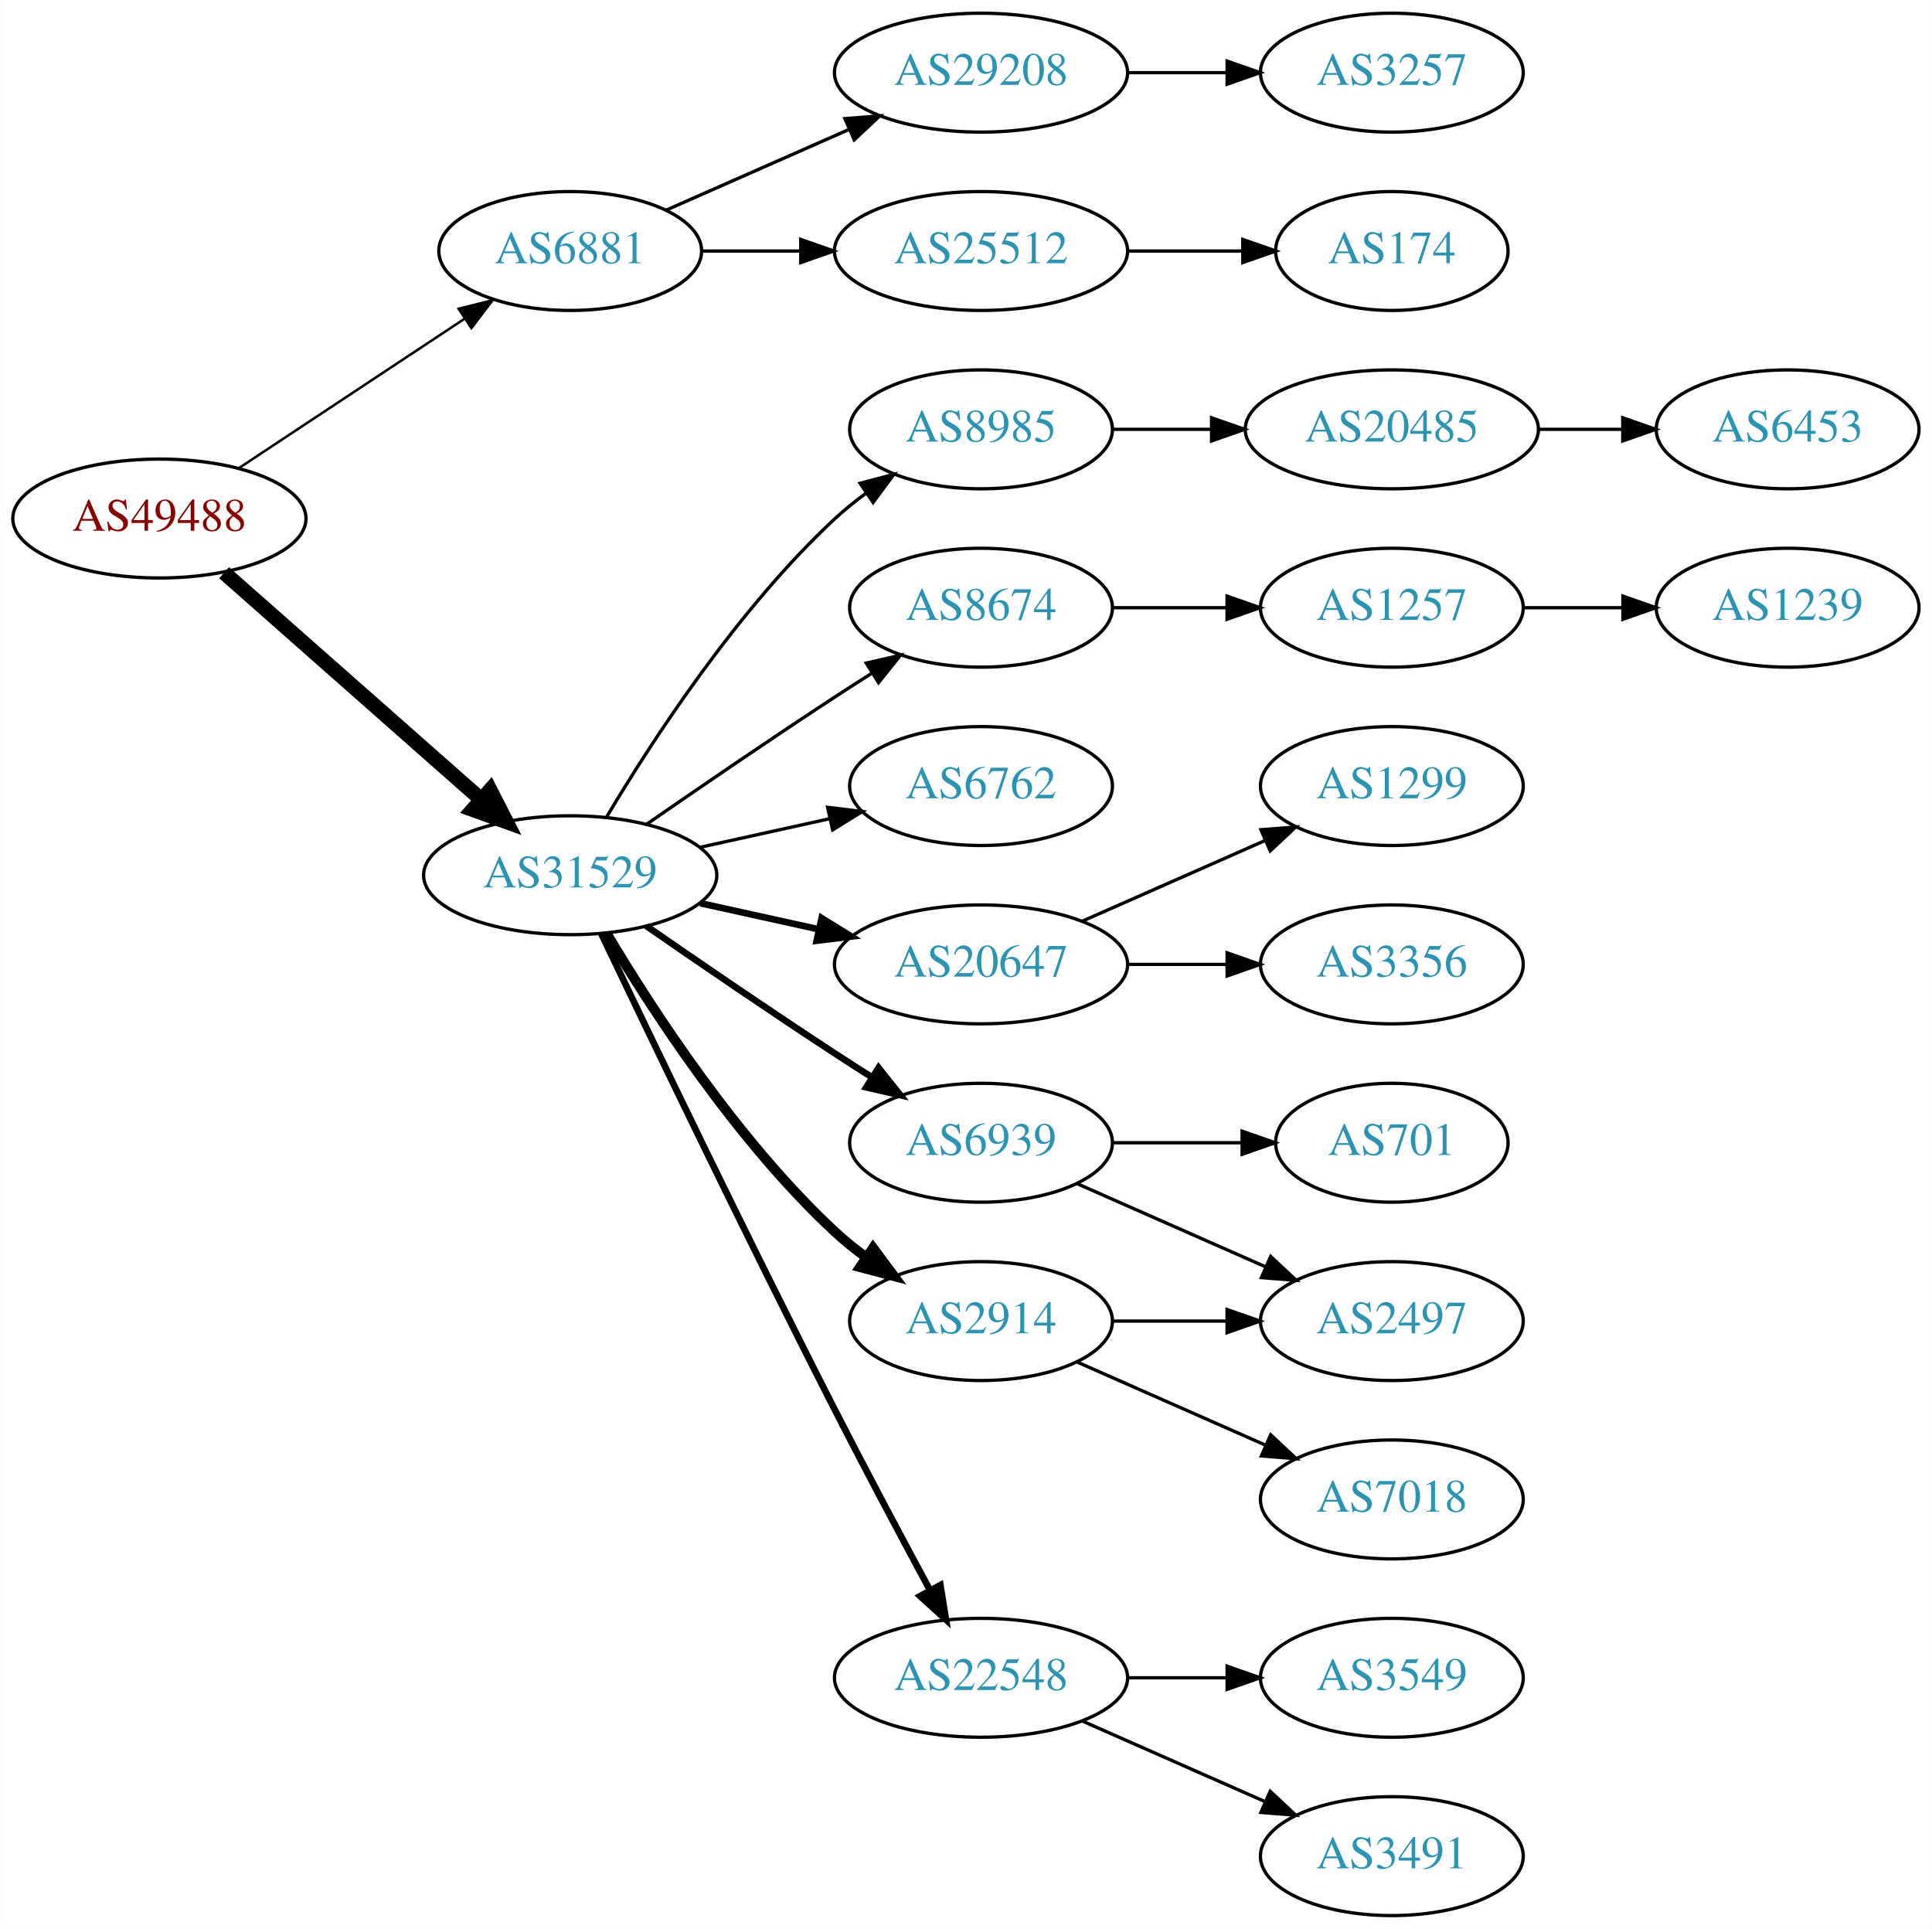
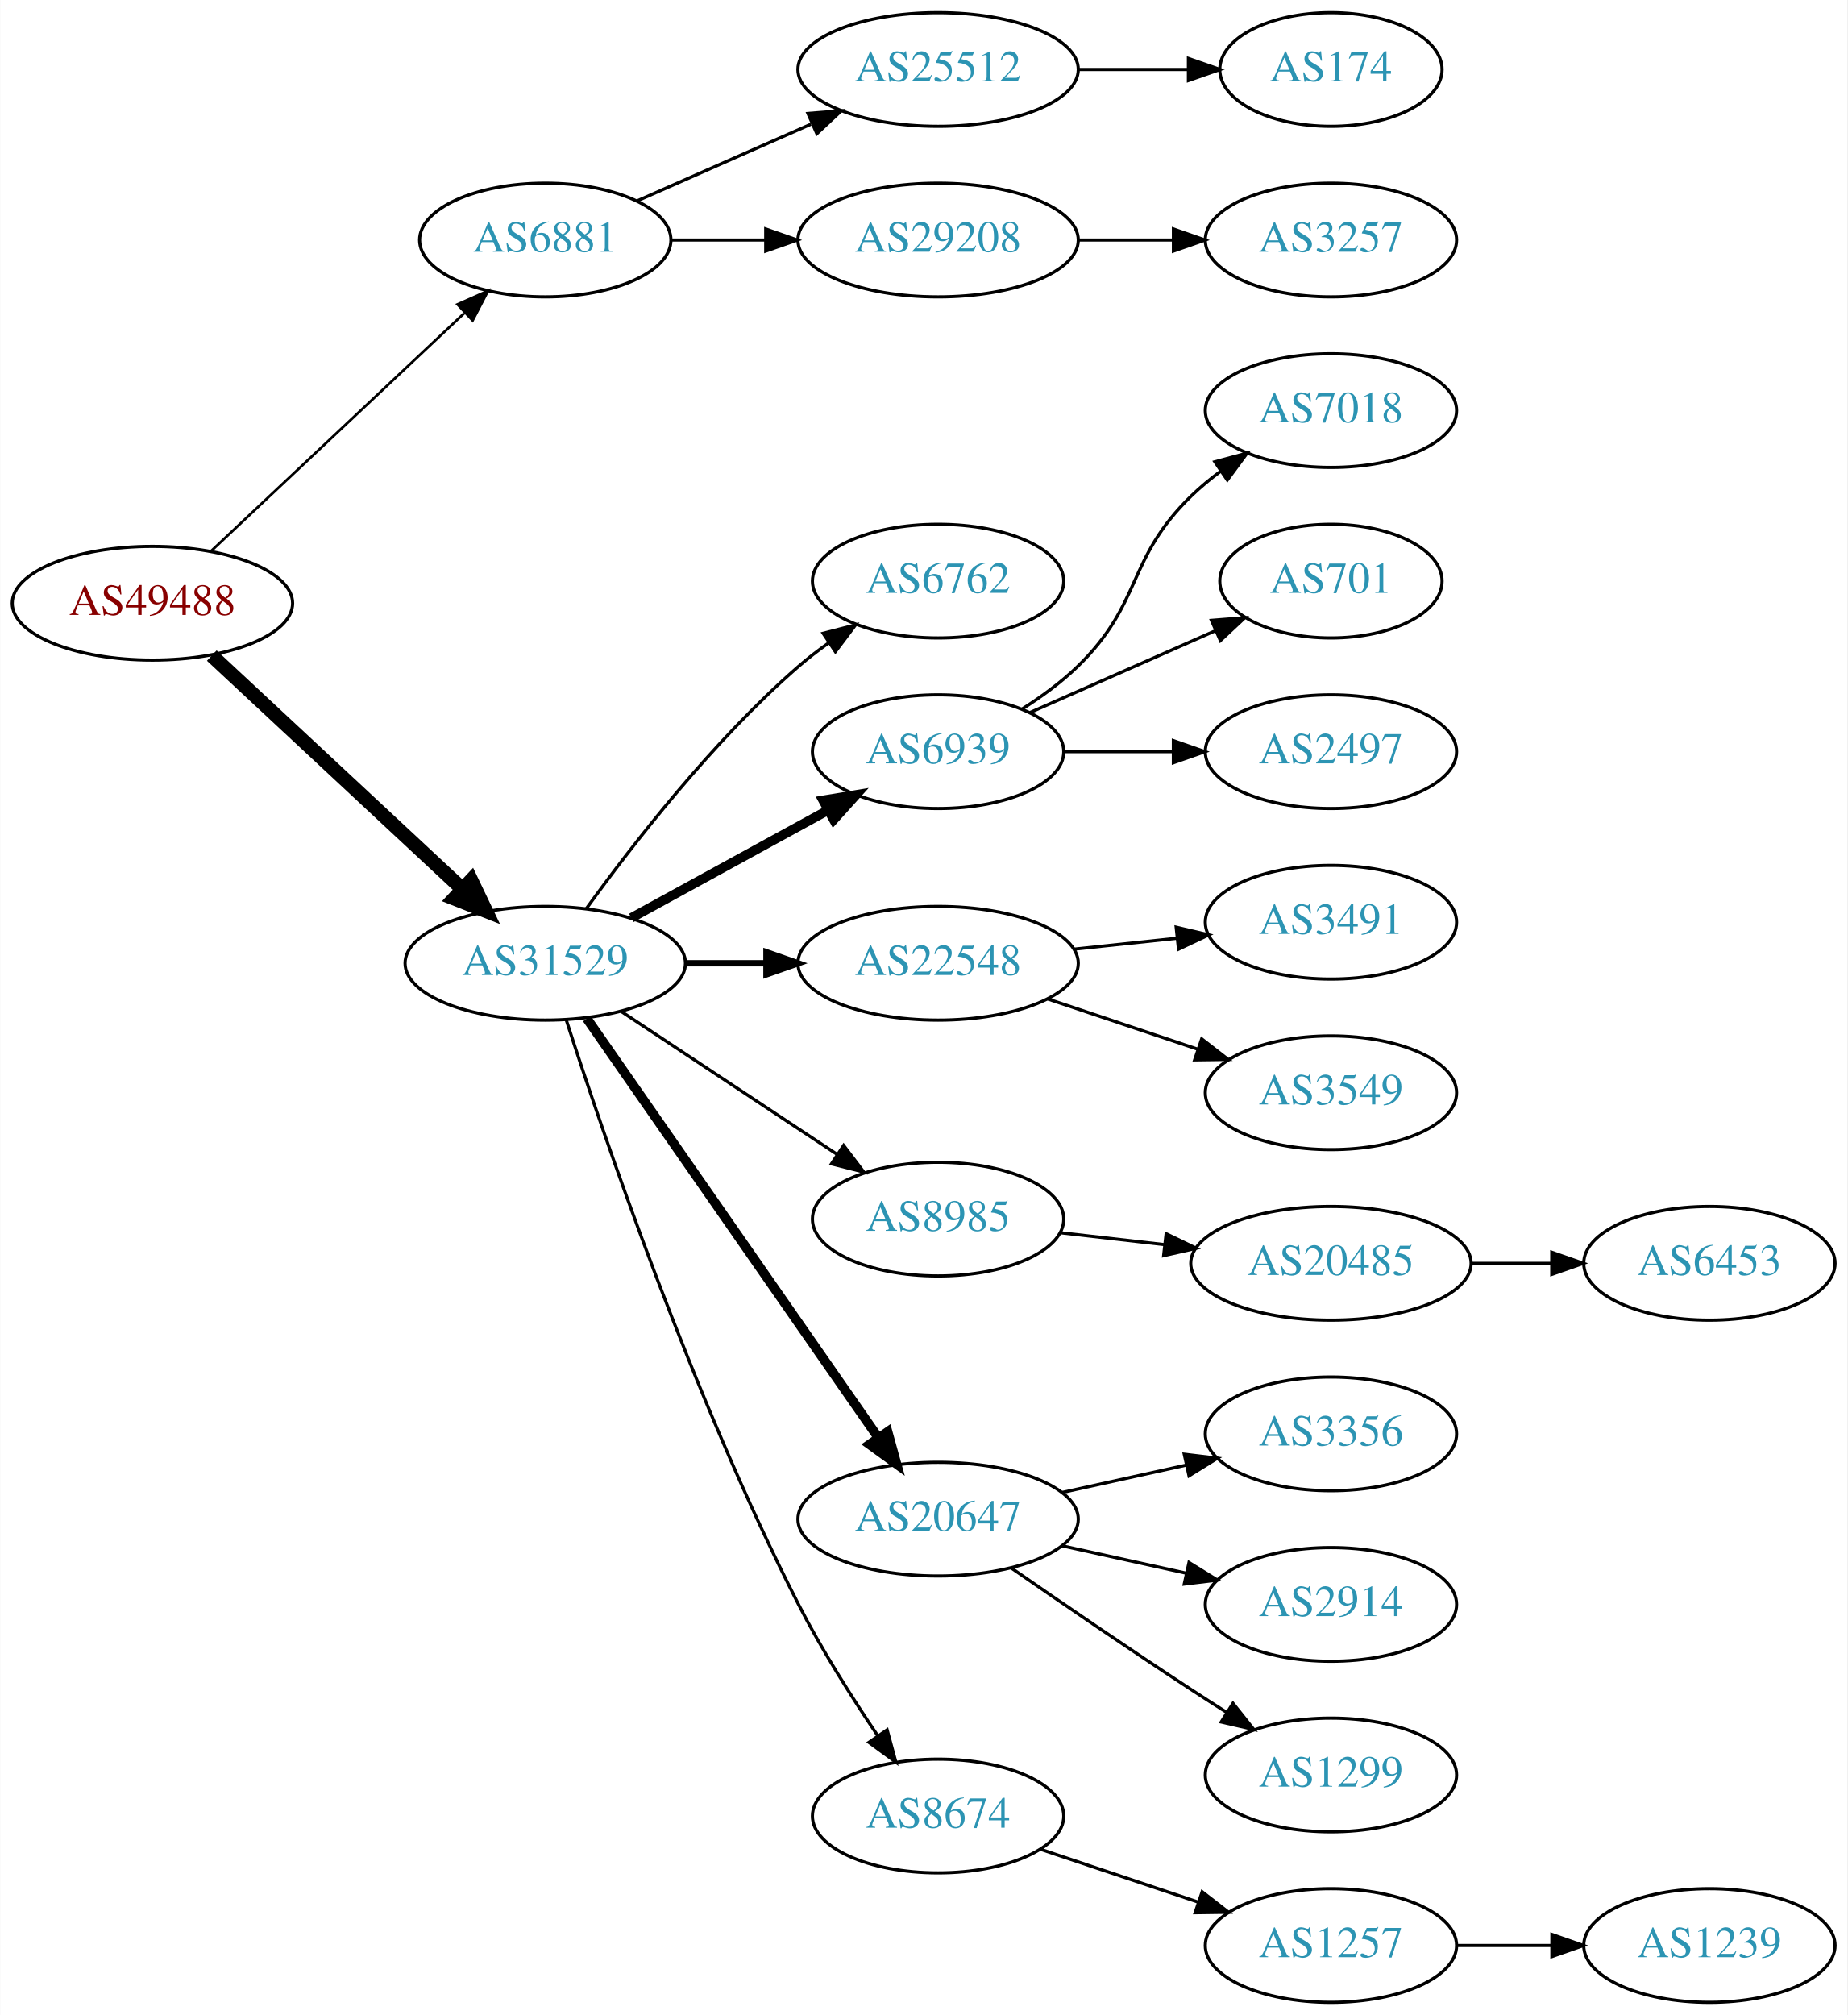
- <svg xmlns="http://www.w3.org/2000/svg" xmlns:xlink="http://www.w3.org/1999/xlink" width="585pt" height="584pt" viewBox="0.00 0.00 584.86 584.00">
-   <g id="graph0" class="graph" transform="scale(1 1) rotate(0) translate(4 580)">
-     <polygon fill="white" stroke="none" points="-4,4 -4,-580 580.862,-580 580.862,4 -4,4" />
+ <svg xmlns="http://www.w3.org/2000/svg" xmlns:xlink="http://www.w3.org/1999/xlink" width="585pt" height="638pt" viewBox="0.00 0.00 584.86 638.00">
+   <g id="graph0" class="graph" transform="scale(1 1) rotate(0) translate(4 634)">
+     <polygon fill="white" stroke="none" points="-4,4 -4,-634 580.862,-634 580.862,4 -4,4" />
    <g id="node1" class="node">
      <g id="a_node1">
        <a xlink:href="/asn/49488" xlink:title="AS49488 ~ nic.at GmbH [AT]">
-           <ellipse fill="#ffffff" stroke="black" cx="44.196" cy="-423" rx="44.393" ry="18" />
-           <text text-anchor="middle" x="44.196" y="-419.3" font-family="Times,serif" font-size="14.00" fill="#880000">AS49488</text>
+           <ellipse fill="#ffffff" stroke="black" cx="44.196" cy="-443" rx="44.393" ry="18" />
+           <text text-anchor="middle" x="44.196" y="-439.3" font-family="Times,serif" font-size="14.00" fill="#880000">AS49488</text>
        </a>
      </g>
    </g>
    <g id="node2" class="node">
      <g id="a_node2">
        <a xlink:href="/asn/6881" xlink:title="AS6881 ~ NIX.CZ z.s.p.o. [CZ]">
-           <ellipse fill="#ffffff" stroke="black" cx="168.588" cy="-504" rx="39.794" ry="18" />
-           <text text-anchor="middle" x="168.588" y="-500.3" font-family="Times,serif" font-size="14.00" fill="#2c94b3">AS6881</text>
+           <ellipse fill="#ffffff" stroke="black" cx="168.588" cy="-558" rx="39.794" ry="18" />
+           <text text-anchor="middle" x="168.588" y="-554.3" font-family="Times,serif" font-size="14.00" fill="#2c94b3">AS6881</text>
        </a>
      </g>
    </g>
    <g id="edge1" class="edge">
-       <path fill="none" stroke="black" stroke-width="0.75" d="M68.217,-438.235C87.571,-451.044 115.406,-469.466 136.696,-483.555" />
-       <polygon fill="black" stroke="black" stroke-width="0.75" points="134.813,-486.506 145.084,-489.107 138.676,-480.669 134.813,-486.506" />
+       <path fill="none" stroke="black" stroke-width="0.818" d="M62.732,-459.477C83.754,-479.229 119.12,-512.459 142.898,-534.801" />
+       <polygon fill="black" stroke="black" stroke-width="0.818" points="140.795,-537.628 150.48,-541.925 145.588,-532.526 140.795,-537.628" />
    </g>
    <g id="node3" class="node">
      <g id="a_node3">
        <a xlink:href="/asn/31529" xlink:title="AS31529 ~ DENIC-ANYCAST-AS [DE]">
-           <ellipse fill="#ffffff" stroke="black" cx="168.588" cy="-315" rx="44.393" ry="18" />
-           <text text-anchor="middle" x="168.588" y="-311.3" font-family="Times,serif" font-size="14.00" fill="#2c94b3">AS31529</text>
+           <ellipse fill="#ffffff" stroke="black" cx="168.588" cy="-329" rx="44.393" ry="18" />
+           <text text-anchor="middle" x="168.588" y="-325.3" font-family="Times,serif" font-size="14.00" fill="#2c94b3">AS31529</text>
        </a>
      </g>
    </g>
    <g id="edge2" class="edge">
-       <path fill="none" stroke="black" stroke-width="4.5" d="M63.785,-406.597C84.482,-388.333 118.089,-358.678 141.434,-338.079" />
-       <polygon fill="black" stroke="black" stroke-width="4.5" points="144.333,-340.772 149.226,-331.203 139.122,-334.867 144.333,-340.772" />
+       <path fill="none" stroke="black" stroke-width="4.5" d="M62.993,-426.423C83.841,-407.005 118.534,-374.691 142.202,-352.646" />
+       <polygon fill="black" stroke="black" stroke-width="4.5" points="145.136,-355.294 149.77,-345.597 139.769,-349.531 145.136,-355.294" />
    </g>
    <g id="node4" class="node">
      <g id="a_node4">
        <a xlink:href="/asn/25512" xlink:title="AS25512 ~ The Czech Republic [CZ]">
-           <ellipse fill="#ffffff" stroke="black" cx="292.98" cy="-504" rx="44.393" ry="18" />
-           <text text-anchor="middle" x="292.98" y="-500.3" font-family="Times,serif" font-size="14.00" fill="#2c94b3">AS25512</text>
+           <ellipse fill="#ffffff" stroke="black" cx="292.98" cy="-612" rx="44.393" ry="18" />
+           <text text-anchor="middle" x="292.98" y="-608.3" font-family="Times,serif" font-size="14.00" fill="#2c94b3">AS25512</text>
        </a>
      </g>
    </g>
    <g id="edge3" class="edge">
-       <path fill="none" stroke="black" d="M208.314,-504C217.774,-504 228.066,-504 238.092,-504" />
-       <polygon fill="black" stroke="black" points="238.399,-507.5 248.399,-504 238.399,-500.5 238.399,-507.5" />
+       <path fill="none" stroke="black" d="M197.667,-570.389C213.984,-577.587 234.794,-586.769 252.714,-594.675" />
+       <polygon fill="black" stroke="black" points="251.763,-598.081 262.325,-598.916 254.588,-591.677 251.763,-598.081" />
    </g>
    <g id="node5" class="node">
      <g id="a_node5">
        <a xlink:href="/asn/29208" xlink:title="AS29208 ~ Dial Telecom a.s. [SK]">
          <ellipse fill="#ffffff" stroke="black" cx="292.98" cy="-558" rx="44.393" ry="18" />
          <text text-anchor="middle" x="292.98" y="-554.3" font-family="Times,serif" font-size="14.00" fill="#2c94b3">AS29208</text>
        </a>
      </g>
    </g>
    <g id="edge4" class="edge">
-       <path fill="none" stroke="black" d="M197.667,-516.389C213.984,-523.587 234.794,-532.769 252.714,-540.675" />
-       <polygon fill="black" stroke="black" points="251.763,-544.081 262.325,-544.916 254.588,-537.677 251.763,-544.081" />
+       <path fill="none" stroke="black" d="M208.314,-558C217.774,-558 228.066,-558 238.092,-558" />
+       <polygon fill="black" stroke="black" points="238.399,-561.5 248.399,-558 238.399,-554.5 238.399,-561.5" />
    </g>
    <g id="node8" class="node">
      <g id="a_node8">
        <a xlink:href="/asn/6762" xlink:title="AS6762 ~ TELECOM ITALIA SPARKLE S.p.A. [IT]">
-           <ellipse fill="#ffffff" stroke="black" cx="292.98" cy="-342" rx="39.794" ry="18" />
-           <text text-anchor="middle" x="292.98" y="-338.3" font-family="Times,serif" font-size="14.00" fill="#2c94b3">AS6762</text>
+           <ellipse fill="#ffffff" stroke="black" cx="292.98" cy="-450" rx="39.794" ry="18" />
+           <text text-anchor="middle" x="292.98" y="-446.3" font-family="Times,serif" font-size="14.00" fill="#2c94b3">AS6762</text>
        </a>
      </g>
    </g>
    <g id="edge7" class="edge">
-       <path fill="none" stroke="black" d="M207.978,-323.469C220.369,-326.202 234.216,-329.257 247.036,-332.085" />
-       <polygon fill="black" stroke="black" points="246.532,-335.558 257.051,-334.295 248.04,-328.722 246.532,-335.558" />
+       <path fill="none" stroke="black" d="M181.63,-346.357C196.061,-366.365 221.706,-399.505 248.784,-423 251.78,-425.599 255.051,-428.116 258.41,-430.5" />
+       <polygon fill="black" stroke="black" points="256.572,-433.481 266.832,-436.123 260.459,-427.659 256.572,-433.481" />
    </g>
    <g id="node9" class="node">
      <g id="a_node9">
-         <a xlink:href="/asn/20647" xlink:title="AS20647 ~ IPB [DE]">
-           <ellipse fill="#ffffff" stroke="black" cx="292.98" cy="-288" rx="44.393" ry="18" />
-           <text text-anchor="middle" x="292.98" y="-284.3" font-family="Times,serif" font-size="14.00" fill="#2c94b3">AS20647</text>
+         <a xlink:href="/asn/6939" xlink:title="AS6939 ~ Hurricane Electric LLC [US]">
+           <ellipse fill="#ffffff" stroke="black" cx="292.98" cy="-396" rx="39.794" ry="18" />
+           <text text-anchor="middle" x="292.98" y="-392.3" font-family="Times,serif" font-size="14.00" fill="#2c94b3">AS6939</text>
        </a>
      </g>
    </g>
    <g id="edge8" class="edge">
-       <path fill="none" stroke="black" stroke-width="2" d="M207.978,-306.531C219.37,-304.018 231.993,-301.233 243.917,-298.603" />
-       <polygon fill="black" stroke="black" stroke-width="2" points="244.716,-302.011 253.727,-296.439 243.208,-295.175 244.716,-302.011" />
+       <path fill="none" stroke="black" stroke-width="3" d="M195.844,-343.373C214.035,-353.331 238.421,-366.68 258.08,-377.442" />
+       <polygon fill="black" stroke="black" stroke-width="3" points="256.569,-380.605 267.021,-382.337 259.93,-374.465 256.569,-380.605" />
    </g>
    <g id="node10" class="node">
      <g id="a_node10">
-         <a xlink:href="/asn/6939" xlink:title="AS6939 ~ Hurricane Electric LLC [US]">
-           <ellipse fill="#ffffff" stroke="black" cx="292.98" cy="-234" rx="39.794" ry="18" />
-           <text text-anchor="middle" x="292.98" y="-230.3" font-family="Times,serif" font-size="14.00" fill="#2c94b3">AS6939</text>
+         <a xlink:href="/asn/22548" xlink:title="AS22548 ~ Nucleo de Inf. e Coord. do Ponto BR - NIC.BR [BR]">
+           <ellipse fill="#ffffff" stroke="black" cx="292.98" cy="-329" rx="44.393" ry="18" />
+           <text text-anchor="middle" x="292.98" y="-325.3" font-family="Times,serif" font-size="14.00" fill="#2c94b3">AS22548</text>
        </a>
      </g>
    </g>
    <g id="edge9" class="edge">
-       <path fill="none" stroke="black" stroke-width="2" d="M191.619,-299.633C207.421,-288.695 229.278,-273.739 248.784,-261 252.366,-258.661 256.137,-256.241 259.897,-253.856" />
-       <polygon fill="black" stroke="black" stroke-width="2" points="261.959,-256.693 268.558,-248.404 258.23,-250.769 261.959,-256.693" />
+       <path fill="none" stroke="black" stroke-width="2" d="M213.084,-329C221.29,-329 229.961,-329 238.434,-329" />
+       <polygon fill="black" stroke="black" stroke-width="2" points="238.625,-332.5 248.625,-329 238.625,-325.5 238.625,-332.5" />
    </g>
    <g id="node11" class="node">
      <g id="a_node11">
-         <a xlink:href="/asn/22548" xlink:title="AS22548 ~ Nucleo de Inf. e Coord. do Ponto BR - NIC.BR [BR]">
-           <ellipse fill="#ffffff" stroke="black" cx="292.98" cy="-72" rx="44.393" ry="18" />
-           <text text-anchor="middle" x="292.98" y="-68.3" font-family="Times,serif" font-size="14.00" fill="#2c94b3">AS22548</text>
+         <a xlink:href="/asn/8985" xlink:title="AS8985 ~ MSK-IX_Services [RU]">
+           <ellipse fill="#ffffff" stroke="black" cx="292.98" cy="-248" rx="39.794" ry="18" />
+           <text text-anchor="middle" x="292.98" y="-244.3" font-family="Times,serif" font-size="14.00" fill="#2c94b3">AS8985</text>
        </a>
      </g>
    </g>
    <g id="edge10" class="edge">
-       <path fill="none" stroke="black" stroke-width="2" d="M177.942,-297.4C192.169,-267.544 222.151,-205.133 248.784,-153 258.091,-134.783 268.925,-114.47 277.414,-98.743" />
-       <polygon fill="black" stroke="black" stroke-width="2" points="280.679,-100.064 282.363,-89.603 274.524,-96.731 280.679,-100.064" />
+       <path fill="none" stroke="black" d="M192.609,-313.765C211.963,-300.956 239.798,-282.534 261.088,-268.445" />
+       <polygon fill="black" stroke="black" points="263.069,-271.331 269.476,-262.893 259.205,-265.494 263.069,-271.331" />
    </g>
    <g id="node12" class="node">
      <g id="a_node12">
-         <a xlink:href="/asn/2914" xlink:title="AS2914 ~ NTT America, Inc. [US]">
-           <ellipse fill="#ffffff" stroke="black" cx="292.98" cy="-180" rx="39.794" ry="18" />
-           <text text-anchor="middle" x="292.98" y="-176.3" font-family="Times,serif" font-size="14.00" fill="#2c94b3">AS2914</text>
+         <a xlink:href="/asn/20647" xlink:title="AS20647 ~ IPB [DE]">
+           <ellipse fill="#ffffff" stroke="black" cx="292.98" cy="-153" rx="44.393" ry="18" />
+           <text text-anchor="middle" x="292.98" y="-149.3" font-family="Times,serif" font-size="14.00" fill="#2c94b3">AS20647</text>
        </a>
      </g>
    </g>
    <g id="edge11" class="edge">
-       <path fill="none" stroke="black" stroke-width="3" d="M179.634,-297.329C193.205,-274.528 219.137,-234.528 248.784,-207 251.691,-204.301 254.904,-201.72 258.228,-199.297" />
-       <polygon fill="black" stroke="black" stroke-width="3" points="260.287,-202.13 266.606,-193.625 256.363,-196.333 260.287,-202.13" />
+       <path fill="none" stroke="black" stroke-width="3" d="M181.771,-311.481C203.398,-280.381 248.596,-215.387 273.875,-179.035" />
+       <polygon fill="black" stroke="black" stroke-width="3" points="277.011,-180.656 279.847,-170.448 271.264,-176.66 277.011,-180.656" />
    </g>
    <g id="node13" class="node">
      <g id="a_node13">
-         <a xlink:href="/asn/8985" xlink:title="AS8985 ~ MSK-IX_Services [RU]">
-           <ellipse fill="#ffffff" stroke="black" cx="292.98" cy="-450" rx="39.794" ry="18" />
-           <text text-anchor="middle" x="292.98" y="-446.3" font-family="Times,serif" font-size="14.00" fill="#2c94b3">AS8985</text>
+         <a xlink:href="/asn/8674" xlink:title="AS8674 ~ Netnod Internet Exchange Sverige AB [SE]">
+           <ellipse fill="#ffffff" stroke="black" cx="292.98" cy="-59" rx="39.794" ry="18" />
+           <text text-anchor="middle" x="292.98" y="-55.3" font-family="Times,serif" font-size="14.00" fill="#2c94b3">AS8674</text>
        </a>
      </g>
    </g>
    <g id="edge12" class="edge">
-       <path fill="none" stroke="black" d="M179.634,-332.671C193.205,-355.472 219.137,-395.472 248.784,-423 251.691,-425.699 254.904,-428.28 258.228,-430.703" />
-       <polygon fill="black" stroke="black" points="256.363,-433.667 266.606,-436.375 260.287,-427.87 256.363,-433.667" />
-     </g>
-     <g id="node14" class="node">
-       <g id="a_node14">
-         <a xlink:href="/asn/8674" xlink:title="AS8674 ~ Netnod Internet Exchange Sverige AB [SE]">
-           <ellipse fill="#ffffff" stroke="black" cx="292.98" cy="-396" rx="39.794" ry="18" />
-           <text text-anchor="middle" x="292.98" y="-392.3" font-family="Times,serif" font-size="14.00" fill="#2c94b3">AS8674</text>
-         </a>
-       </g>
-     </g>
-     <g id="edge13" class="edge">
-       <path fill="none" stroke="black" d="M191.619,-330.367C207.421,-341.305 229.278,-356.261 248.784,-369 252.366,-371.339 256.137,-373.759 259.897,-376.144" />
-       <polygon fill="black" stroke="black" points="258.23,-379.231 268.558,-381.596 261.959,-373.307 258.23,-379.231" />
+       <path fill="none" stroke="black" d="M175.219,-311.105C186.84,-275.09 215.224,-191.692 248.784,-126 256.08,-111.719 265.621,-96.639 273.88,-84.409" />
+       <polygon fill="black" stroke="black" points="276.839,-86.284 279.617,-76.061 271.069,-82.32 276.839,-86.284" />
    </g>
    <g id="node6" class="node">
      <g id="a_node6">
        <a xlink:href="/asn/174" xlink:title="AS174 ~ Cogent Communications [US]">
-           <ellipse fill="#ffffff" stroke="black" cx="417.373" cy="-504" rx="35.194" ry="18" />
-           <text text-anchor="middle" x="417.373" y="-500.3" font-family="Times,serif" font-size="14.00" fill="#2c94b3">AS174</text>
+           <ellipse fill="#ffffff" stroke="black" cx="417.373" cy="-612" rx="35.194" ry="18" />
+           <text text-anchor="middle" x="417.373" y="-608.3" font-family="Times,serif" font-size="14.00" fill="#2c94b3">AS174</text>
        </a>
      </g>
    </g>
    <g id="edge5" class="edge">
-       <path fill="none" stroke="black" d="M337.476,-504C348.733,-504 360.865,-504 372.159,-504" />
-       <polygon fill="black" stroke="black" points="372.247,-507.5 382.246,-504 372.246,-500.5 372.247,-507.5" />
+       <path fill="none" stroke="black" d="M337.476,-612C348.733,-612 360.865,-612 372.159,-612" />
+       <polygon fill="black" stroke="black" points="372.247,-615.5 382.246,-612 372.246,-608.5 372.247,-615.5" />
    </g>
    <g id="node7" class="node">
      <g id="a_node7">
        <a xlink:href="/asn/3257" xlink:title="AS3257 ~ GTT [DE]">
          <ellipse fill="#ffffff" stroke="black" cx="417.373" cy="-558" rx="39.794" ry="18" />
          <text text-anchor="middle" x="417.373" y="-554.3" font-family="Times,serif" font-size="14.00" fill="#2c94b3">AS3257</text>
        </a>
      </g>
    </g>
    <g id="edge6" class="edge">
      <path fill="none" stroke="black" d="M337.476,-558C347.165,-558 357.502,-558 367.394,-558" />
      <polygon fill="black" stroke="black" points="367.497,-561.5 377.497,-558 367.497,-554.5 367.497,-561.5" />
    </g>
+     <g id="node14" class="node">
+       <g id="a_node14">
+         <a xlink:href="/asn/7018" xlink:title="AS7018 ~ ATT-INTERNET4 [US]">
+           <ellipse fill="#ffffff" stroke="black" cx="417.373" cy="-504" rx="39.794" ry="18" />
+           <text text-anchor="middle" x="417.373" y="-500.3" font-family="Times,serif" font-size="14.00" fill="#2c94b3">AS7018</text>
+         </a>
+       </g>
+     </g>
+     <g id="edge13" class="edge">
+       <path fill="none" stroke="black" d="M319.509,-409.462C325.672,-413.362 331.974,-417.948 337.176,-423 357.87,-443.094 352.483,-456.906 373.176,-477 376.022,-479.763 379.195,-482.386 382.496,-484.834" />
+       <polygon fill="black" stroke="black" points="380.612,-487.786 390.843,-490.538 384.561,-482.006 380.612,-487.786" />
+     </g>
    <g id="node15" class="node">
      <g id="a_node15">
-         <a xlink:href="/asn/3356" xlink:title="AS3356 ~ Level 3 Parent, LLC [US]">
-           <ellipse fill="#ffffff" stroke="black" cx="417.373" cy="-288" rx="39.794" ry="18" />
-           <text text-anchor="middle" x="417.373" y="-284.3" font-family="Times,serif" font-size="14.00" fill="#2c94b3">AS3356</text>
+         <a xlink:href="/asn/701" xlink:title="AS701 ~ UUNET [US]">
+           <ellipse fill="#ffffff" stroke="black" cx="417.373" cy="-450" rx="35.194" ry="18" />
+           <text text-anchor="middle" x="417.373" y="-446.3" font-family="Times,serif" font-size="14.00" fill="#2c94b3">AS701</text>
        </a>
      </g>
    </g>
    <g id="edge14" class="edge">
-       <path fill="none" stroke="black" d="M337.476,-288C347.165,-288 357.502,-288 367.394,-288" />
-       <polygon fill="black" stroke="black" points="367.497,-291.5 377.497,-288 367.497,-284.5 367.497,-291.5" />
+       <path fill="none" stroke="black" d="M322.06,-408.389C339.488,-416.078 362.045,-426.031 380.729,-434.274" />
+       <polygon fill="black" stroke="black" points="379.537,-437.573 390.099,-438.408 382.362,-431.169 379.537,-437.573" />
    </g>
    <g id="node16" class="node">
      <g id="a_node16">
-         <a xlink:href="/asn/1299" xlink:title="AS1299 ~ Telia Carrier [EU]">
-           <ellipse fill="#ffffff" stroke="black" cx="417.373" cy="-342" rx="39.794" ry="18" />
-           <text text-anchor="middle" x="417.373" y="-338.3" font-family="Times,serif" font-size="14.00" fill="#2c94b3">AS1299</text>
+         <a xlink:href="/asn/2497" xlink:title="AS2497 ~ Internet Initiative Japan Inc. [JP]">
+           <ellipse fill="#ffffff" stroke="black" cx="417.373" cy="-396" rx="39.794" ry="18" />
+           <text text-anchor="middle" x="417.373" y="-392.3" font-family="Times,serif" font-size="14.00" fill="#2c94b3">AS2497</text>
        </a>
      </g>
    </g>
    <g id="edge15" class="edge">
-       <path fill="none" stroke="black" d="M323.608,-301.072C340.203,-308.393 361.062,-317.597 378.795,-325.421" />
-       <polygon fill="black" stroke="black" points="377.717,-328.77 388.279,-329.605 380.543,-322.366 377.717,-328.77" />
+       <path fill="none" stroke="black" d="M332.706,-396C343.644,-396 355.695,-396 367.161,-396" />
+       <polygon fill="black" stroke="black" points="367.479,-399.5 377.479,-396 367.479,-392.5 367.479,-399.5" />
    </g>
    <g id="node17" class="node">
      <g id="a_node17">
-         <a xlink:href="/asn/701" xlink:title="AS701 ~ UUNET [US]">
-           <ellipse fill="#ffffff" stroke="black" cx="417.373" cy="-234" rx="35.194" ry="18" />
-           <text text-anchor="middle" x="417.373" y="-230.3" font-family="Times,serif" font-size="14.00" fill="#2c94b3">AS701</text>
+         <a xlink:href="/asn/3491" xlink:title="AS3491 ~ PCCW Global, Inc. [US]">
+           <ellipse fill="#ffffff" stroke="black" cx="417.373" cy="-342" rx="39.794" ry="18" />
+           <text text-anchor="middle" x="417.373" y="-338.3" font-family="Times,serif" font-size="14.00" fill="#2c94b3">AS3491</text>
        </a>
      </g>
    </g>
    <g id="edge16" class="edge">
-       <path fill="none" stroke="black" d="M332.706,-234C345.195,-234 359.134,-234 371.998,-234" />
-       <polygon fill="black" stroke="black" points="372.035,-237.5 382.035,-234 372.035,-230.5 372.035,-237.5" />
+       <path fill="none" stroke="black" d="M336.101,-333.474C346.581,-334.587 357.891,-335.788 368.62,-336.928" />
+       <polygon fill="black" stroke="black" points="368.37,-340.421 378.683,-337.997 369.109,-333.46 368.37,-340.421" />
    </g>
    <g id="node18" class="node">
      <g id="a_node18">
-         <a xlink:href="/asn/2497" xlink:title="AS2497 ~ Internet Initiative Japan Inc. [JP]">
-           <ellipse fill="#ffffff" stroke="black" cx="417.373" cy="-180" rx="39.794" ry="18" />
-           <text text-anchor="middle" x="417.373" y="-176.3" font-family="Times,serif" font-size="14.00" fill="#2c94b3">AS2497</text>
+         <a xlink:href="/asn/3549" xlink:title="AS3549 ~ Level 3 Parent, LLC [US]">
+           <ellipse fill="#ffffff" stroke="black" cx="417.373" cy="-288" rx="39.794" ry="18" />
+           <text text-anchor="middle" x="417.373" y="-284.3" font-family="Times,serif" font-size="14.00" fill="#2c94b3">AS3549</text>
        </a>
      </g>
    </g>
    <g id="edge17" class="edge">
-       <path fill="none" stroke="black" d="M322.06,-221.611C339.008,-214.134 360.805,-204.517 379.174,-196.412" />
-       <polygon fill="black" stroke="black" points="380.688,-199.57 388.424,-192.331 377.862,-193.166 380.688,-199.57" />
+       <path fill="none" stroke="black" d="M327.749,-317.688C342.375,-312.788 359.638,-307.006 375.023,-301.852" />
+       <polygon fill="black" stroke="black" points="376.446,-305.066 384.816,-298.571 374.222,-298.429 376.446,-305.066" />
    </g>
    <g id="node19" class="node">
      <g id="a_node19">
-         <a xlink:href="/asn/3549" xlink:title="AS3549 ~ Level 3 Parent, LLC [US]">
-           <ellipse fill="#ffffff" stroke="black" cx="417.373" cy="-72" rx="39.794" ry="18" />
-           <text text-anchor="middle" x="417.373" y="-68.3" font-family="Times,serif" font-size="14.00" fill="#2c94b3">AS3549</text>
+         <a xlink:href="/asn/20485" xlink:title="AS20485 ~ Moscow, Russia [RU]">
+           <ellipse fill="#ffffff" stroke="black" cx="417.373" cy="-234" rx="44.393" ry="18" />
+           <text text-anchor="middle" x="417.373" y="-230.3" font-family="Times,serif" font-size="14.00" fill="#2c94b3">AS20485</text>
        </a>
      </g>
    </g>
    <g id="edge18" class="edge">
-       <path fill="none" stroke="black" d="M337.476,-72C347.165,-72 357.502,-72 367.394,-72" />
-       <polygon fill="black" stroke="black" points="367.497,-75.5 377.497,-72 367.497,-68.5 367.497,-75.5" />
-     </g>
-     <g id="node20" class="node">
-       <g id="a_node20">
-         <a xlink:href="/asn/3491" xlink:title="AS3491 ~ PCCW Global, Inc. [US]">
-           <ellipse fill="#ffffff" stroke="black" cx="417.373" cy="-18" rx="39.794" ry="18" />
-           <text text-anchor="middle" x="417.373" y="-14.3" font-family="Times,serif" font-size="14.00" fill="#2c94b3">AS3491</text>
-         </a>
-       </g>
-     </g>
-     <g id="edge19" class="edge">
-       <path fill="none" stroke="black" d="M323.608,-58.928C340.203,-51.606 361.062,-42.403 378.795,-34.579" />
-       <polygon fill="black" stroke="black" points="380.543,-37.634 388.279,-30.395 377.717,-31.23 380.543,-37.634" />
-     </g>
-     <g id="edge21" class="edge">
-       <path fill="none" stroke="black" d="M332.706,-180C343.644,-180 355.695,-180 367.161,-180" />
-       <polygon fill="black" stroke="black" points="367.479,-183.5 377.479,-180 367.479,-176.5 367.479,-183.5" />
+       <path fill="none" stroke="black" d="M331.701,-243.685C342.133,-242.492 353.639,-241.176 364.716,-239.909" />
+       <polygon fill="black" stroke="black" points="365.189,-243.378 374.727,-238.764 364.394,-236.423 365.189,-243.378" />
    </g>
    <g id="node21" class="node">
      <g id="a_node21">
-         <a xlink:href="/asn/7018" xlink:title="AS7018 ~ ATT-INTERNET4 [US]">
-           <ellipse fill="#ffffff" stroke="black" cx="417.373" cy="-126" rx="39.794" ry="18" />
-           <text text-anchor="middle" x="417.373" y="-122.3" font-family="Times,serif" font-size="14.00" fill="#2c94b3">AS7018</text>
+         <a xlink:href="/asn/3356" xlink:title="AS3356 ~ Level 3 Parent, LLC [US]">
+           <ellipse fill="#ffffff" stroke="black" cx="417.373" cy="-180" rx="39.794" ry="18" />
+           <text text-anchor="middle" x="417.373" y="-176.3" font-family="Times,serif" font-size="14.00" fill="#2c94b3">AS3356</text>
        </a>
      </g>
    </g>
    <g id="edge20" class="edge">
-       <path fill="none" stroke="black" d="M322.06,-167.611C339.008,-160.134 360.805,-150.517 379.174,-142.412" />
-       <polygon fill="black" stroke="black" points="380.688,-145.57 388.424,-138.331 377.862,-139.166 380.688,-145.57" />
+       <path fill="none" stroke="black" d="M332.37,-161.469C344.761,-164.202 358.608,-167.257 371.429,-170.085" />
+       <polygon fill="black" stroke="black" points="370.924,-173.558 381.443,-172.295 372.432,-166.722 370.924,-173.558" />
    </g>
    <g id="node22" class="node">
      <g id="a_node22">
-         <a xlink:href="/asn/20485" xlink:title="AS20485 ~ Moscow, Russia [RU]">
-           <ellipse fill="#ffffff" stroke="black" cx="417.373" cy="-450" rx="44.393" ry="18" />
-           <text text-anchor="middle" x="417.373" y="-446.3" font-family="Times,serif" font-size="14.00" fill="#2c94b3">AS20485</text>
+         <a xlink:href="/asn/2914" xlink:title="AS2914 ~ NTT America, Inc. [US]">
+           <ellipse fill="#ffffff" stroke="black" cx="417.373" cy="-126" rx="39.794" ry="18" />
+           <text text-anchor="middle" x="417.373" y="-122.3" font-family="Times,serif" font-size="14.00" fill="#2c94b3">AS2914</text>
+         </a>
+       </g>
+     </g>
+     <g id="edge21" class="edge">
+       <path fill="none" stroke="black" d="M332.37,-144.531C344.761,-141.798 358.608,-138.743 371.429,-135.915" />
+       <polygon fill="black" stroke="black" points="372.432,-139.278 381.443,-133.705 370.924,-132.442 372.432,-139.278" />
+     </g>
+     <g id="node23" class="node">
+       <g id="a_node23">
+         <a xlink:href="/asn/1299" xlink:title="AS1299 ~ Telia Carrier [EU]">
+           <ellipse fill="#ffffff" stroke="black" cx="417.373" cy="-72" rx="39.794" ry="18" />
+           <text text-anchor="middle" x="417.373" y="-68.3" font-family="Times,serif" font-size="14.00" fill="#2c94b3">AS1299</text>
        </a>
      </g>
    </g>
    <g id="edge22" class="edge">
-       <path fill="none" stroke="black" d="M332.706,-450C342.166,-450 352.458,-450 362.484,-450" />
-       <polygon fill="black" stroke="black" points="362.791,-453.5 372.791,-450 362.791,-446.5 362.791,-453.5" />
+       <path fill="none" stroke="black" d="M316.011,-137.633C331.813,-126.695 353.67,-111.739 373.176,-99 376.758,-96.661 380.529,-94.241 384.289,-91.856" />
+       <polygon fill="black" stroke="black" points="386.352,-94.693 392.95,-86.404 382.623,-88.769 386.352,-94.693" />
    </g>
    <g id="node24" class="node">
      <g id="a_node24">
        <a xlink:href="/asn/1257" xlink:title="AS1257 ~ TELE2 [EU]">
-           <ellipse fill="#ffffff" stroke="black" cx="417.373" cy="-396" rx="39.794" ry="18" />
-           <text text-anchor="middle" x="417.373" y="-392.3" font-family="Times,serif" font-size="14.00" fill="#2c94b3">AS1257</text>
-         </a>
-       </g>
-     </g>
-     <g id="edge24" class="edge">
-       <path fill="none" stroke="black" d="M332.706,-396C343.644,-396 355.695,-396 367.161,-396" />
-       <polygon fill="black" stroke="black" points="367.479,-399.5 377.479,-396 367.479,-392.5 367.479,-399.5" />
-     </g>
-     <g id="node23" class="node">
-       <g id="a_node23">
+           <ellipse fill="#ffffff" stroke="black" cx="417.373" cy="-18" rx="39.794" ry="18" />
+           <text text-anchor="middle" x="417.373" y="-14.3" font-family="Times,serif" font-size="14.00" fill="#2c94b3">AS1257</text>
+         </a>
+       </g>
+     </g>
+     <g id="edge23" class="edge">
+       <path fill="none" stroke="black" d="M325.499,-48.441C340.632,-43.372 358.96,-37.233 375.18,-31.799" />
+       <polygon fill="black" stroke="black" points="376.59,-35.018 384.96,-28.523 374.366,-28.381 376.59,-35.018" />
+     </g>
+     <g id="node20" class="node">
+       <g id="a_node20">
        <a xlink:href="/asn/6453" xlink:title="AS6453 ~ TATA COMMUNICATIONS (AMERICA) INC [US]">
-           <ellipse fill="#ffffff" stroke="black" cx="537.215" cy="-450" rx="39.794" ry="18" />
-           <text text-anchor="middle" x="537.215" y="-446.3" font-family="Times,serif" font-size="14.00" fill="#2c94b3">AS6453</text>
-         </a>
-       </g>
-     </g>
-     <g id="edge23" class="edge">
-       <path fill="none" stroke="black" d="M461.584,-450C469.896,-450 478.659,-450 487.141,-450" />
-       <polygon fill="black" stroke="black" points="487.3,-453.5 497.3,-450 487.3,-446.5 487.3,-453.5" />
+           <ellipse fill="#ffffff" stroke="black" cx="537.215" cy="-234" rx="39.794" ry="18" />
+           <text text-anchor="middle" x="537.215" y="-230.3" font-family="Times,serif" font-size="14.00" fill="#2c94b3">AS6453</text>
+         </a>
+       </g>
+     </g>
+     <g id="edge19" class="edge">
+       <path fill="none" stroke="black" d="M461.584,-234C469.896,-234 478.659,-234 487.141,-234" />
+       <polygon fill="black" stroke="black" points="487.3,-237.5 497.3,-234 487.3,-230.5 487.3,-237.5" />
    </g>
    <g id="node25" class="node">
      <g id="a_node25">
        <a xlink:href="/asn/1239" xlink:title="AS1239 ~ Sprint [US]">
-           <ellipse fill="#ffffff" stroke="black" cx="537.215" cy="-396" rx="39.794" ry="18" />
-           <text text-anchor="middle" x="537.215" y="-392.3" font-family="Times,serif" font-size="14.00" fill="#2c94b3">AS1239</text>
-         </a>
-       </g>
-     </g>
-     <g id="edge25" class="edge">
-       <path fill="none" stroke="black" d="M457.285,-396C466.839,-396 477.188,-396 487.151,-396" />
-       <polygon fill="black" stroke="black" points="487.343,-399.5 497.343,-396 487.343,-392.5 487.343,-399.5" />
+           <ellipse fill="#ffffff" stroke="black" cx="537.215" cy="-18" rx="39.794" ry="18" />
+           <text text-anchor="middle" x="537.215" y="-14.3" font-family="Times,serif" font-size="14.00" fill="#2c94b3">AS1239</text>
+         </a>
+       </g>
+     </g>
+     <g id="edge24" class="edge">
+       <path fill="none" stroke="black" d="M457.285,-18C466.839,-18 477.188,-18 487.151,-18" />
+       <polygon fill="black" stroke="black" points="487.343,-21.5 497.343,-18 487.343,-14.5 487.343,-21.5" />
    </g>
  </g>
</svg>
